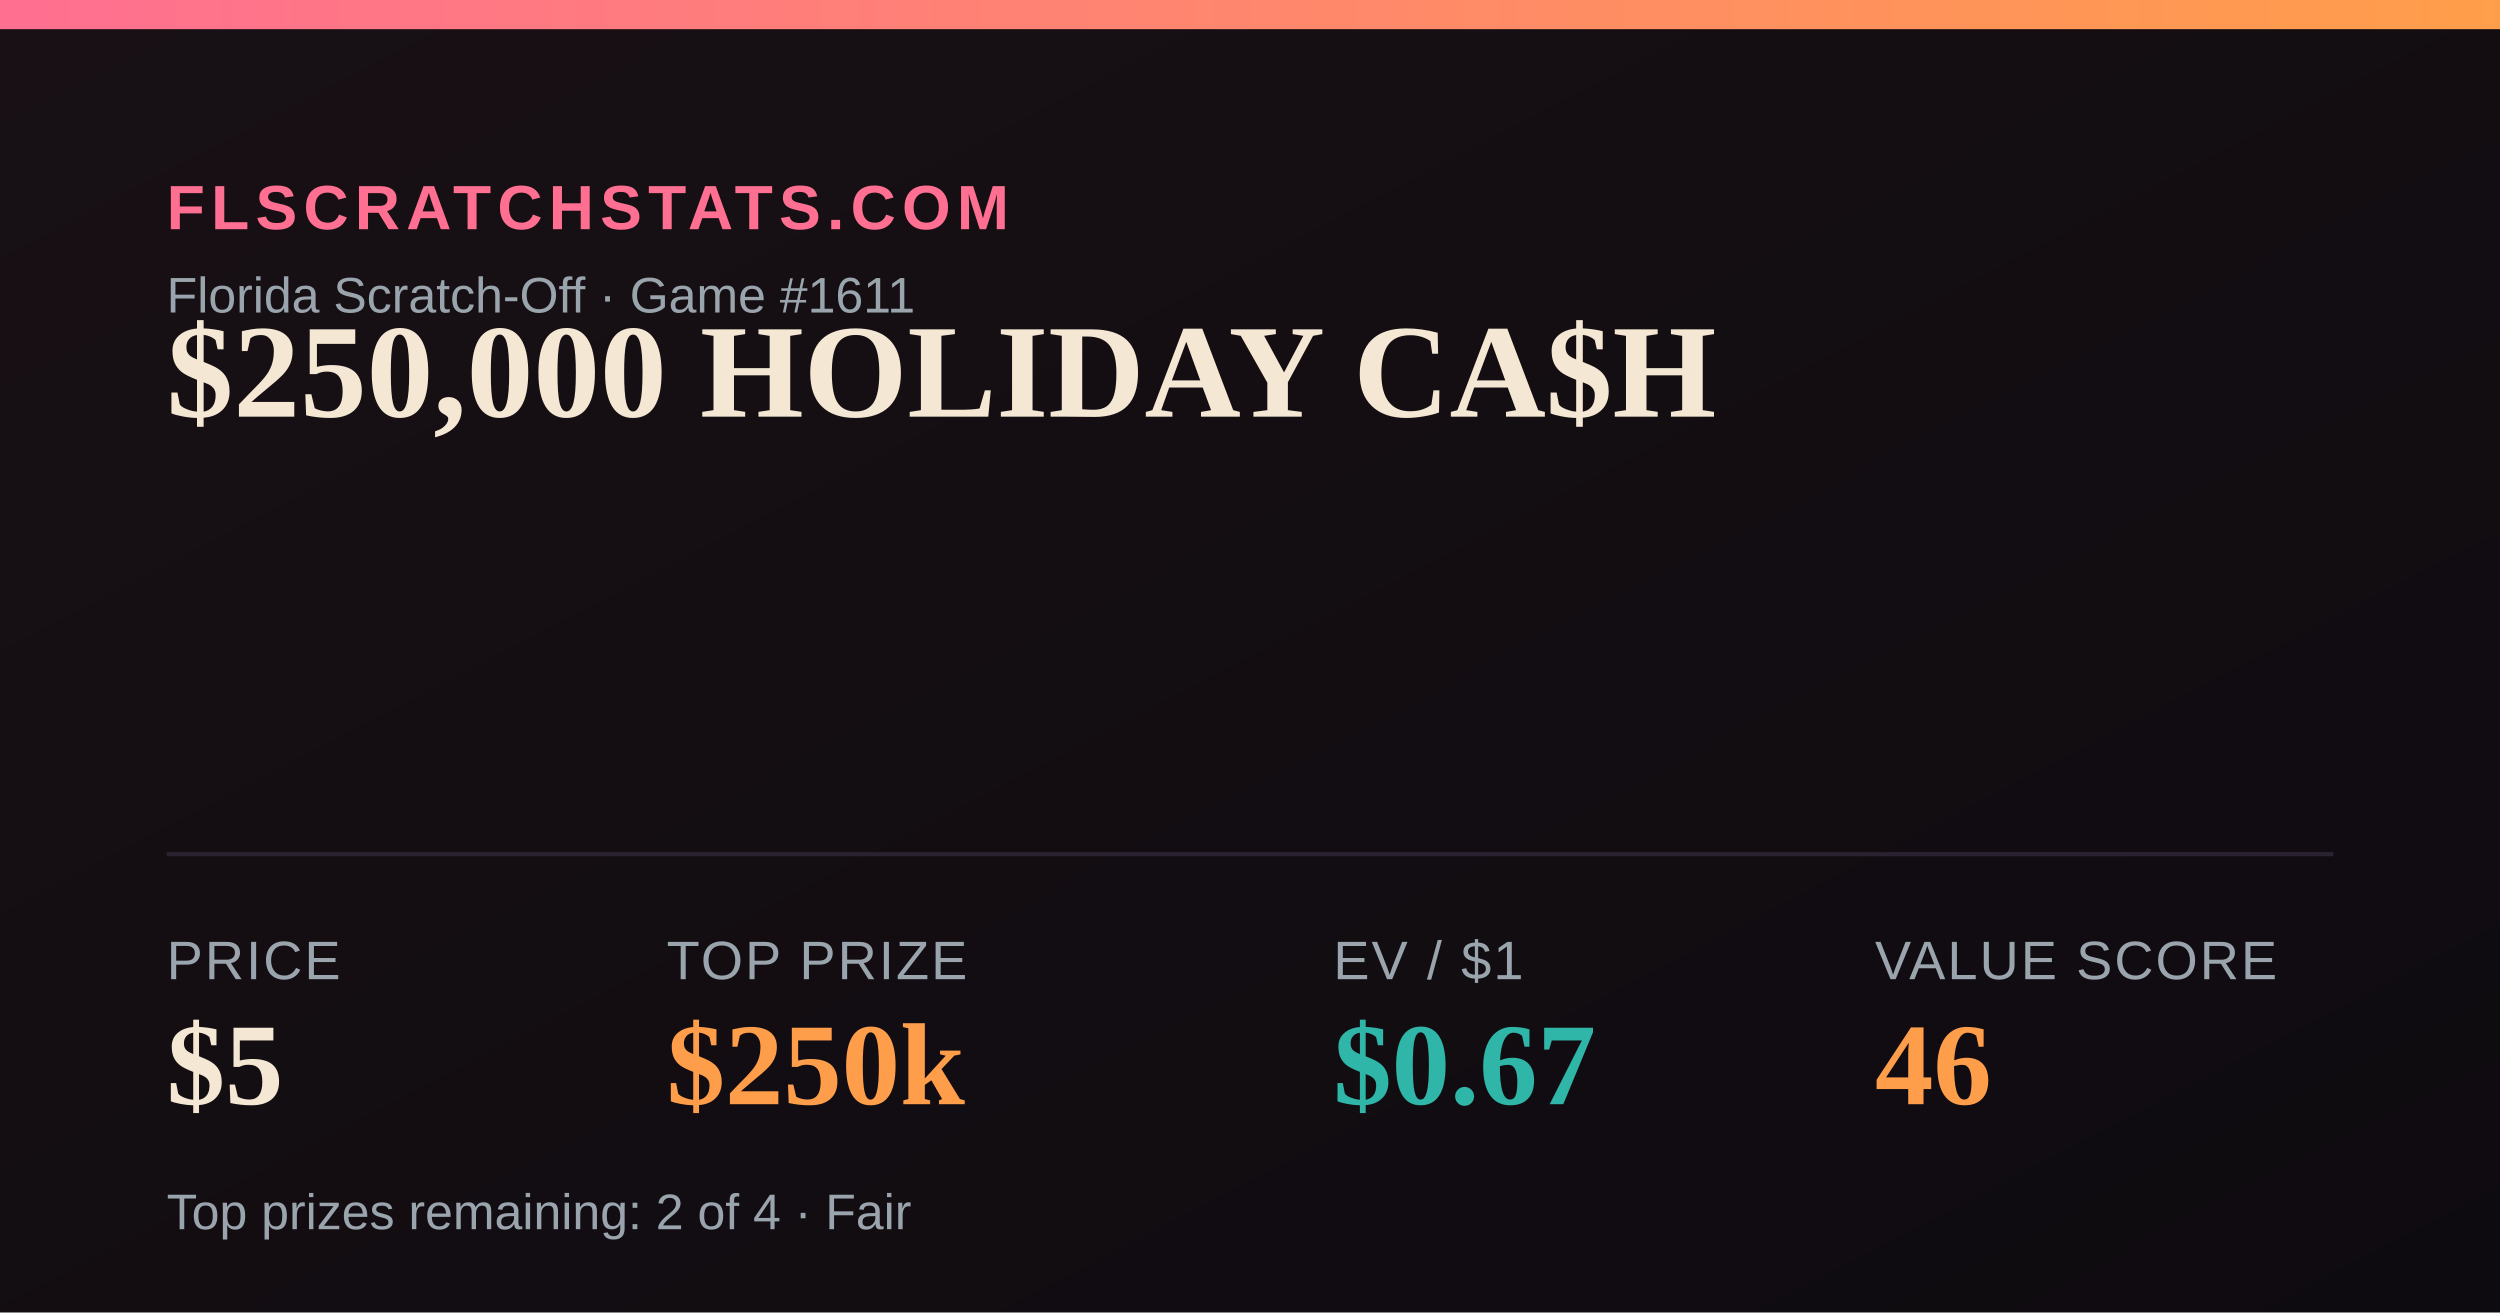
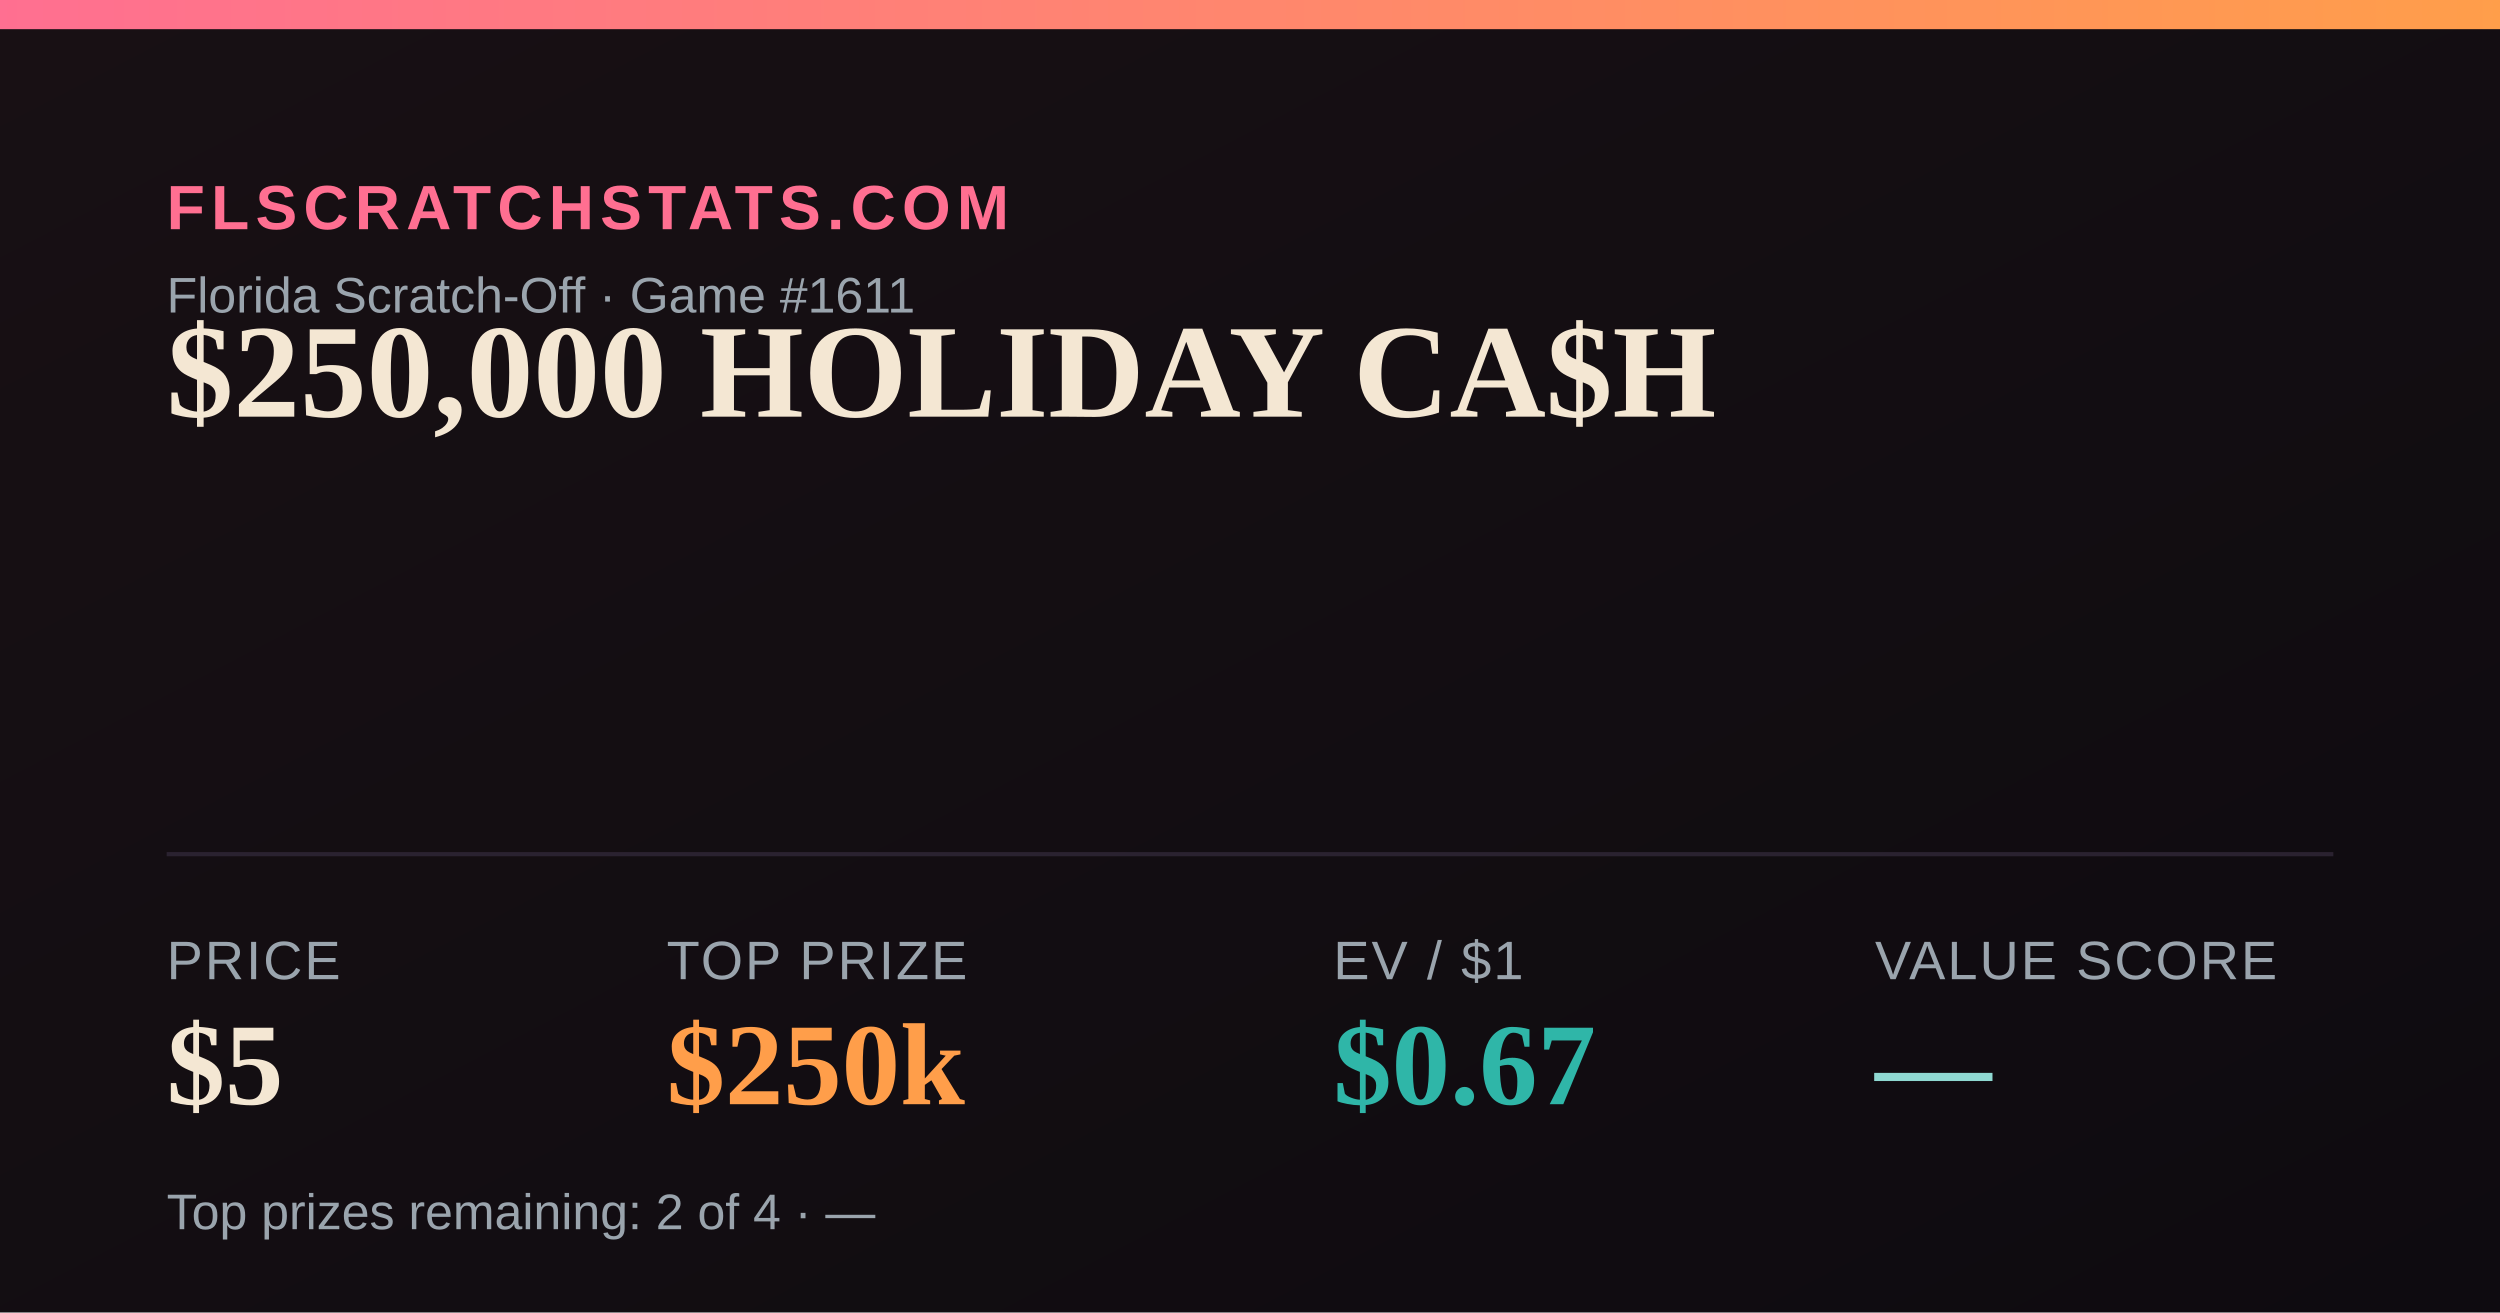
<svg xmlns="http://www.w3.org/2000/svg" width="1200" height="630" viewBox="0 0 1200 630">
  <defs>
    <linearGradient id="bg" x1="0" y1="0" x2="1" y2="1">
      <stop offset="0" stop-color="#181014" />
      <stop offset="1" stop-color="#0e0b10" />
    </linearGradient>
    <linearGradient id="accent" x1="0" y1="0" x2="1" y2="0">
      <stop offset="0" stop-color="#FF6F91" />
      <stop offset="1" stop-color="#FF9E4A" />
    </linearGradient>
  </defs>
  <rect width="1200" height="630" fill="url(#bg)" />
  <rect x="0" y="0" width="1200" height="14" fill="url(#accent)" />
  <text x="80" y="110" font-family="Arial,Helvetica,sans-serif" font-size="30" fill="#FF6F91" letter-spacing="3" font-weight="700">FLSCRATCHSTATS.COM</text>
  <text x="80" y="150" font-family="Arial,Helvetica,sans-serif" font-size="24" fill="#9aa4ad">Florida Scratch-Off · Game #1611</text>
  <text x="80" y="200" font-family="Georgia,'Times New Roman',serif" font-size="64" font-weight="700" fill="#F4E7D3">$250,000 HOLIDAY CA$H</text>
  <line x1="80" y1="410" x2="1120" y2="410" stroke="#2a2230" stroke-width="2" />
  <text x="80" y="470" font-family="Arial,Helvetica,sans-serif" font-size="26" fill="#9aa4ad" letter-spacing="1">PRICE</text>
  <text x="80" y="530" font-family="Georgia,'Times New Roman',serif" font-size="56" font-weight="700" fill="#F4E7D3">$5</text>
  <text x="320" y="470" font-family="Arial,Helvetica,sans-serif" font-size="26" fill="#9aa4ad" letter-spacing="1">TOP PRIZE</text>
  <text x="320" y="530" font-family="Georgia,'Times New Roman',serif" font-size="56" font-weight="700" fill="#FF9E4A">$250k</text>
  <text x="640" y="470" font-family="Arial,Helvetica,sans-serif" font-size="26" fill="#9aa4ad" letter-spacing="1">EV / $1</text>
  <text x="640" y="530" font-family="Georgia,'Times New Roman',serif" font-size="56" font-weight="700" fill="#2FB6A8">$0.67</text>
  <text x="900" y="470" font-family="Arial,Helvetica,sans-serif" font-size="26" fill="#9aa4ad" letter-spacing="1">VALUE SCORE</text>
-   <text x="900" y="530" font-family="Georgia,'Times New Roman',serif" font-size="56" font-weight="700" fill="#FF9E4A">46</text>
-   <text x="80" y="590" font-family="Arial,Helvetica,sans-serif" font-size="24" fill="#9aa4ad">Top prizes remaining: 2 of 4 · Fair</text>
+   <text x="900" y="530" font-family="Georgia,'Times New Roman',serif" font-size="56" font-weight="700" fill="#8FD9D2">—</text>
+   <text x="80" y="590" font-family="Arial,Helvetica,sans-serif" font-size="24" fill="#9aa4ad">Top prizes remaining: 2 of 4 · —</text>
</svg>
